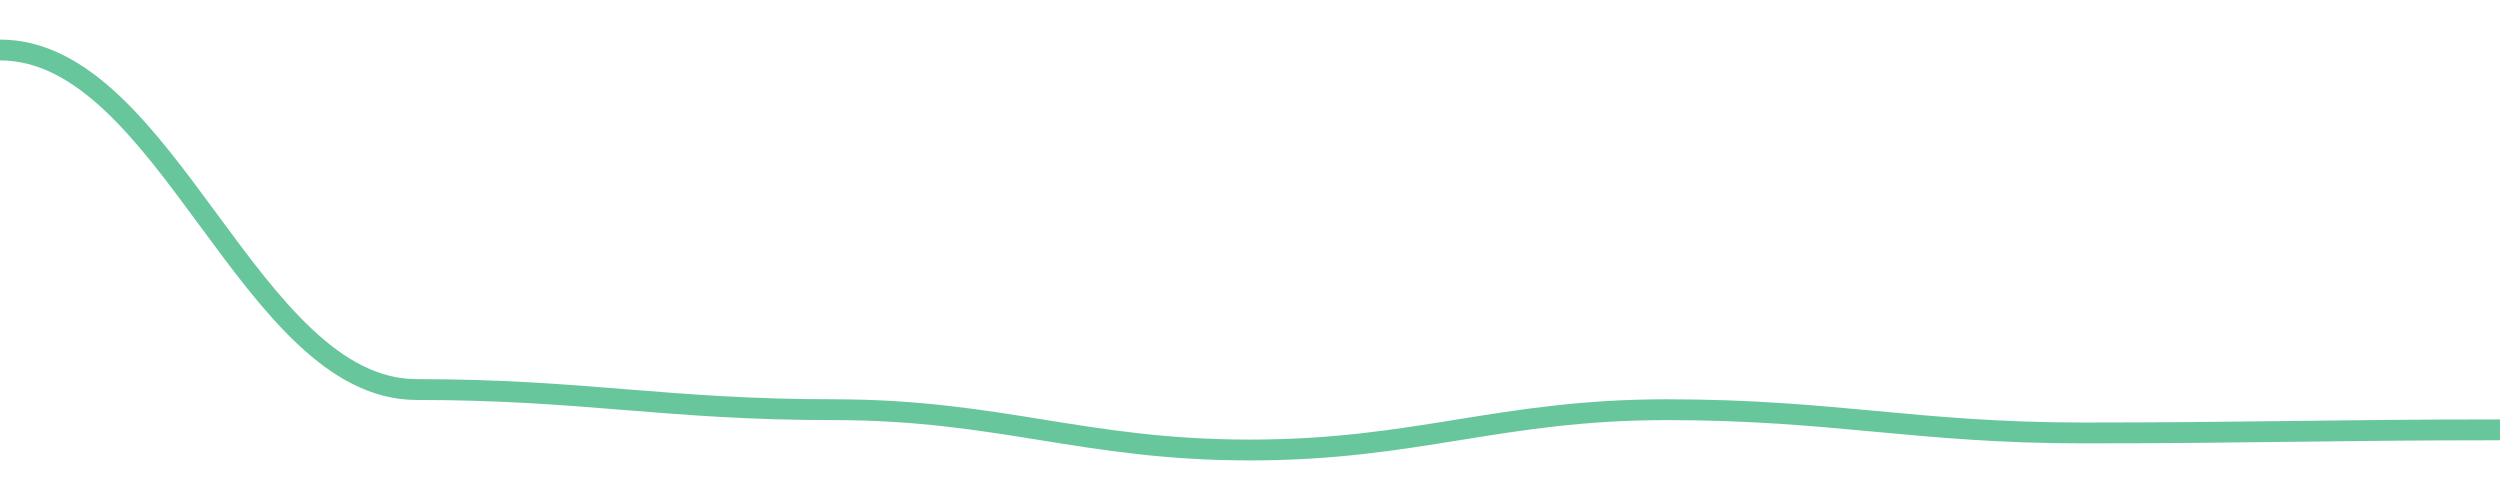
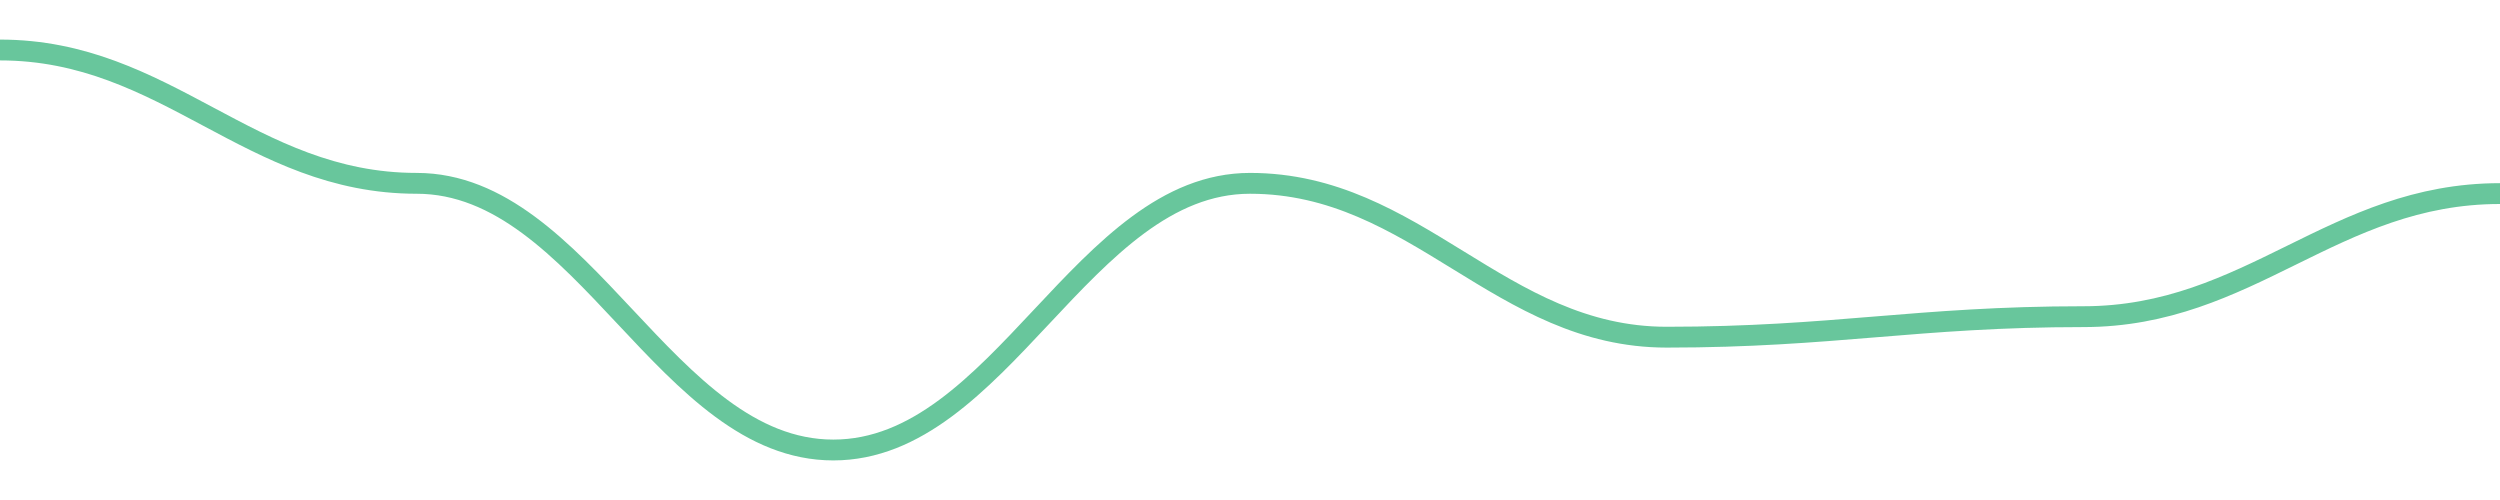
<svg width="180" height="36">
-   <path d="M 0.0,3.6 C 12.0,3.6 18.0,28.047 30.0,28.047 C 42.0,28.047 48.0,29.498 60.0,29.498 C 72.0,29.498 78.0,32.4 90.0,32.4 C 102.0,32.4 108.0,29.498 120.0,29.498 C 132.0,29.498 138.0,31.172 150.0,31.172 C 162.0,31.172 168.0,30.949 180.0,30.949 " fill="none" stroke="#42b883" stroke-width="1.5" opacity="0.8" />
+   <path d="M 0.0,3.6 C 12.0,3.6 18.0,13.2 30.0,13.2 C 42.0,13.2 48.0,32.4 60.0,32.4 C 72.0,32.4 78.0,13.2 90.0,13.2 C 102.0,13.2 108.0,24.277 120.0,24.277 C 132.0,24.277 138.0,22.8 150.0,22.8 C 162.0,22.8 168.0,13.938 180.0,13.938 " fill="none" stroke="#42b883" stroke-width="1.5" opacity="0.8" />
</svg>
